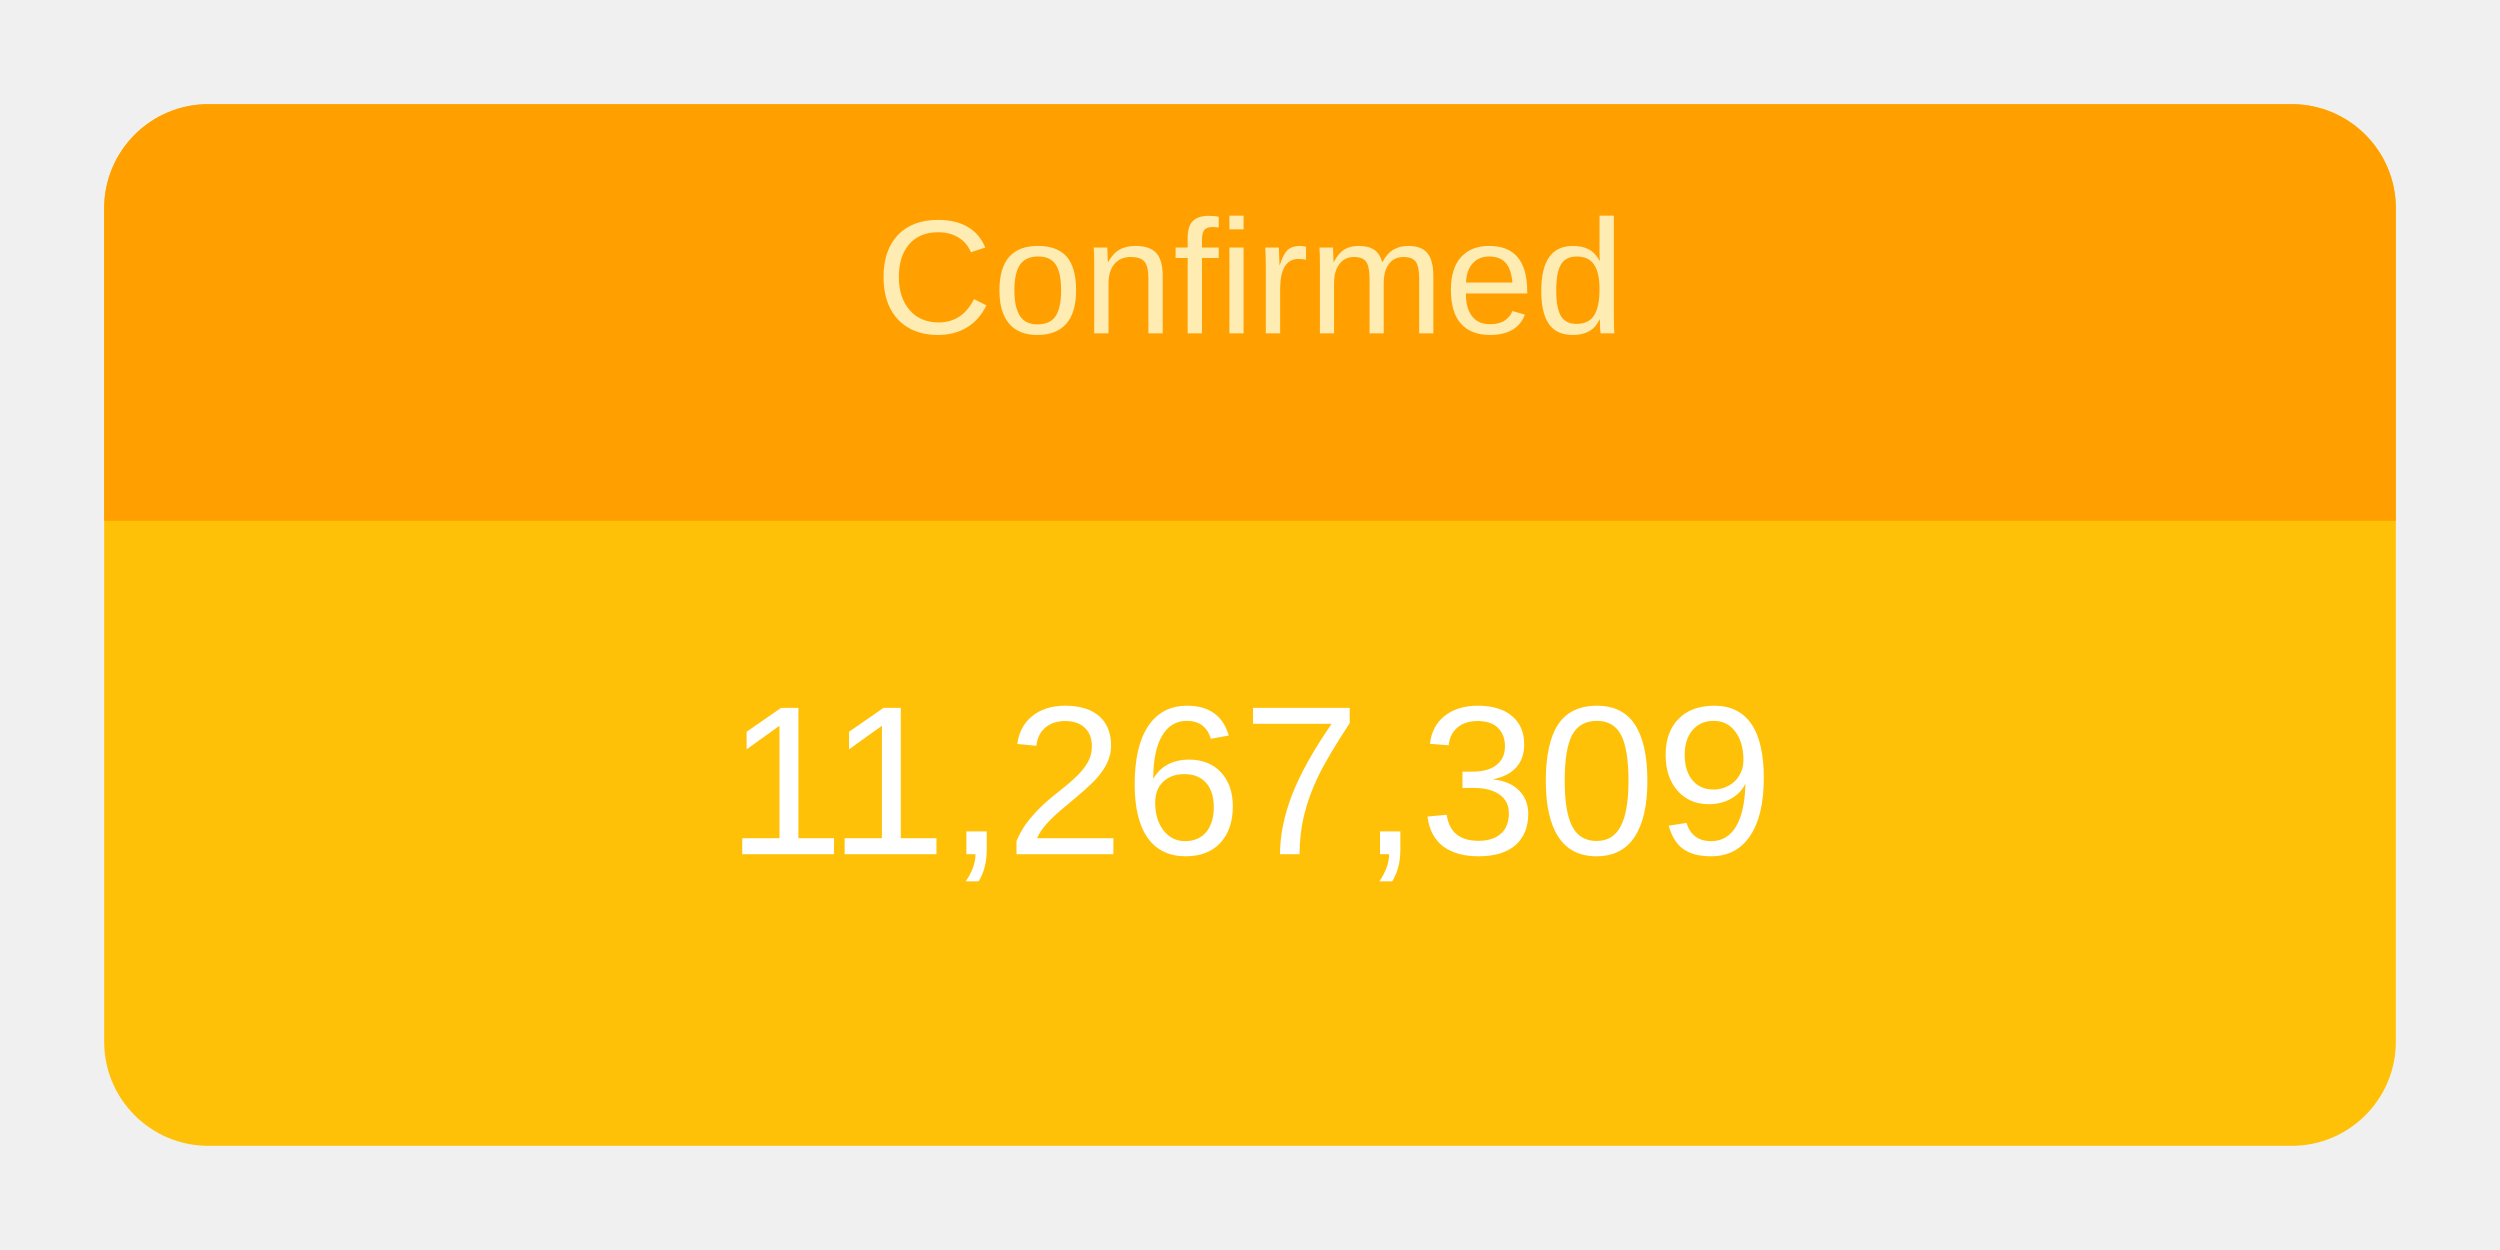
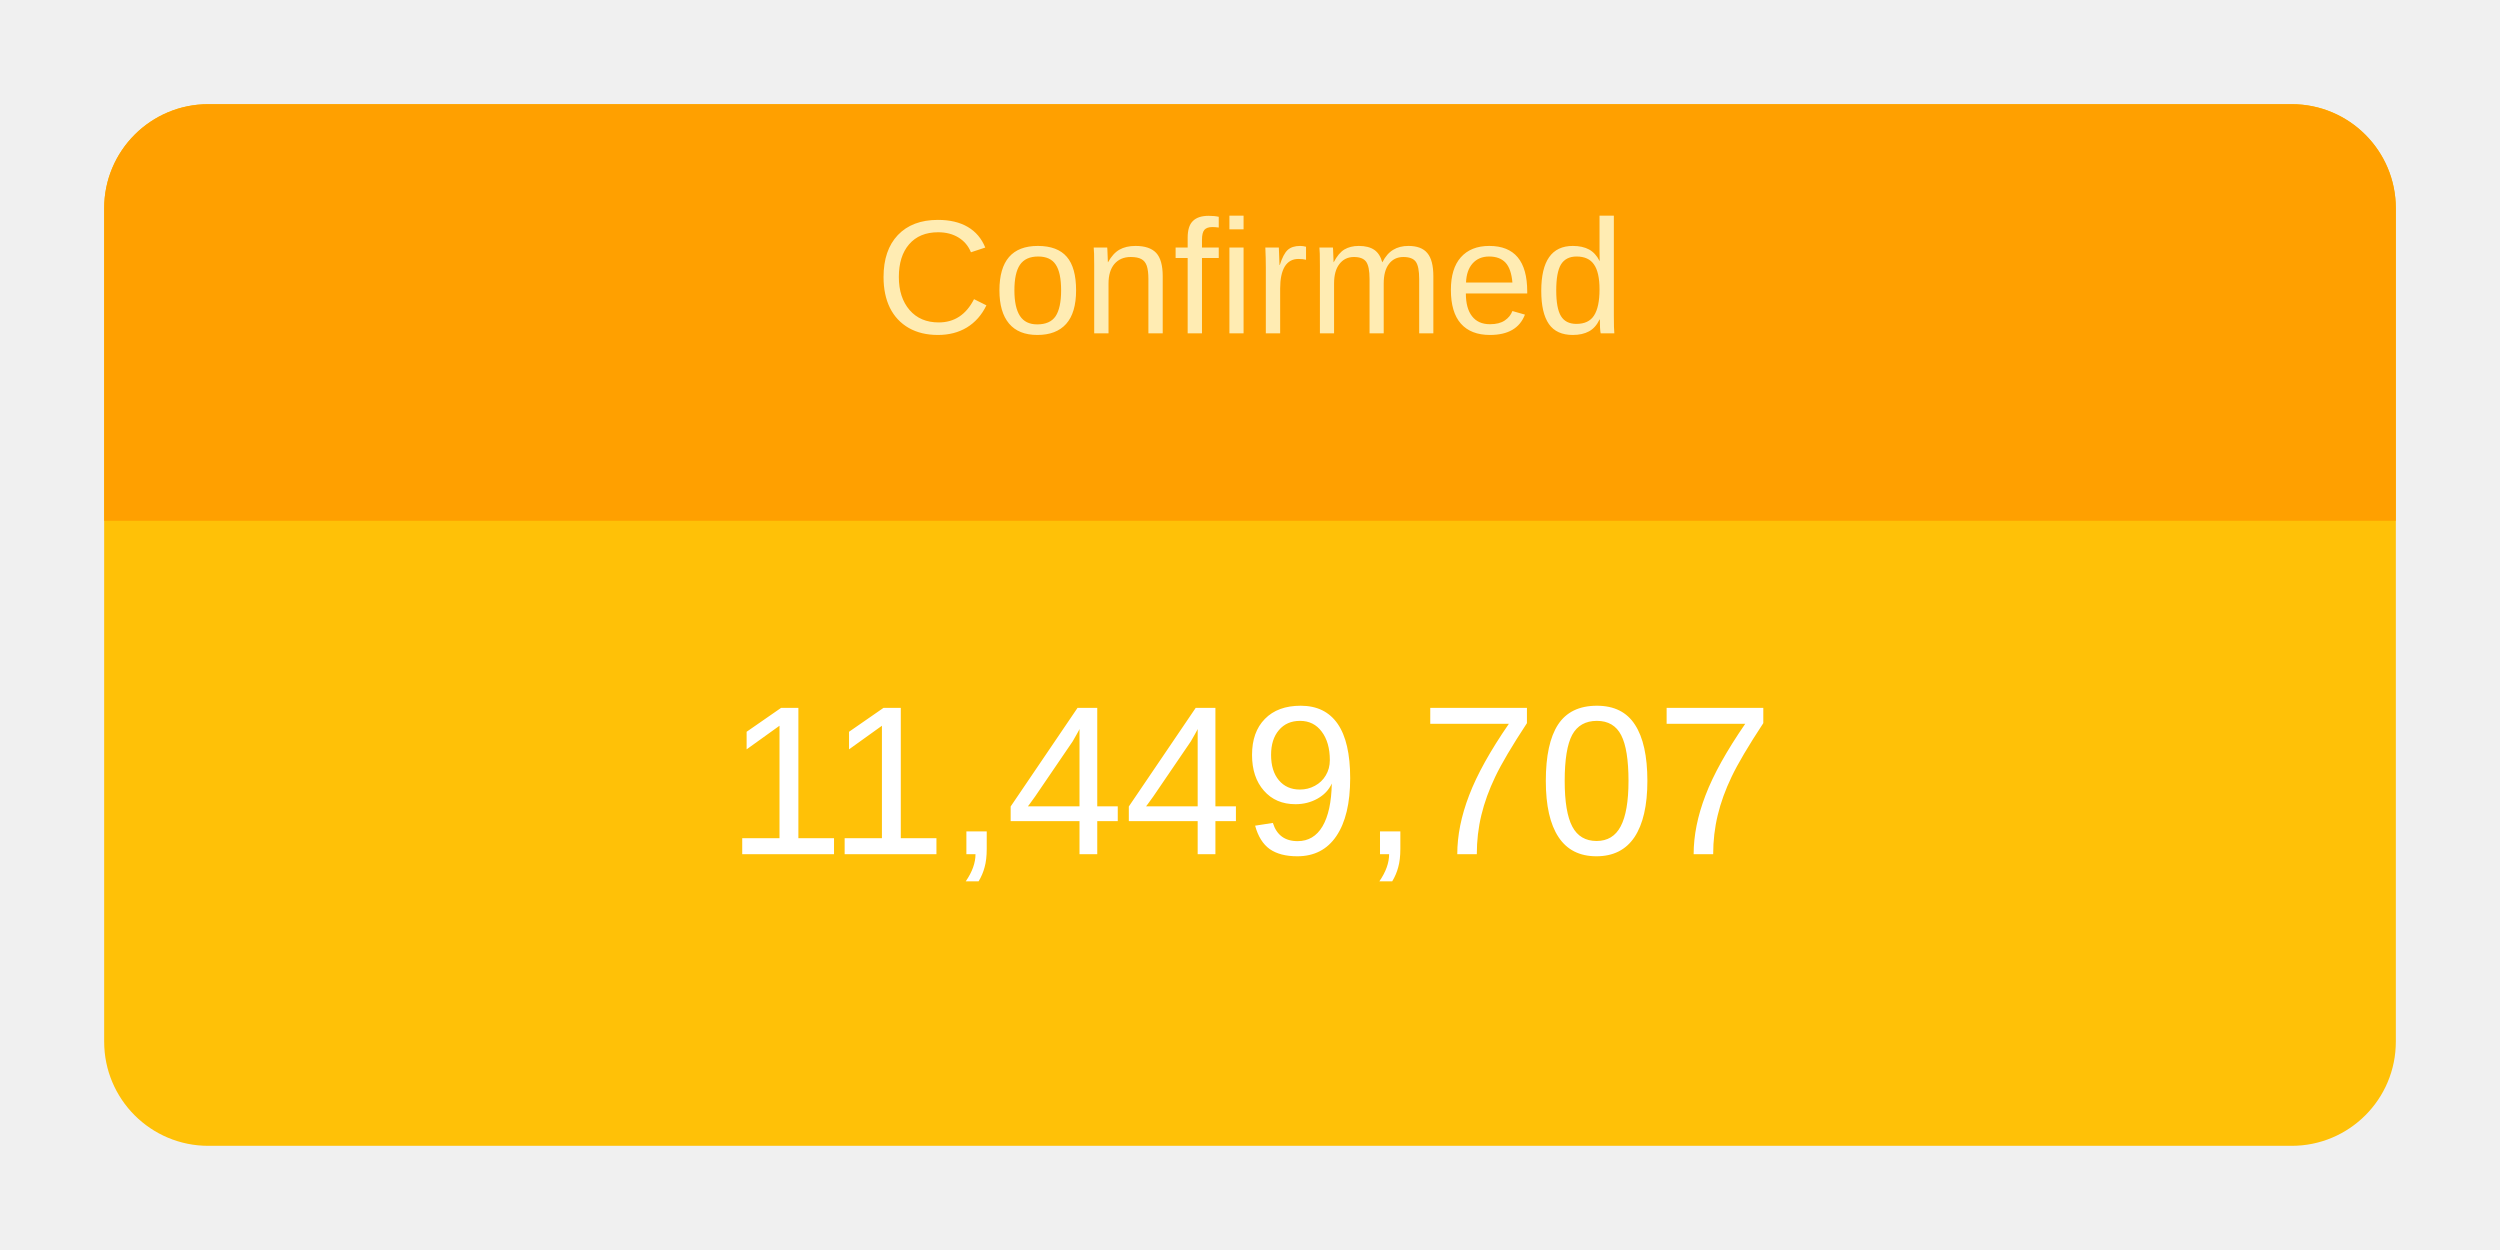
<svg xmlns="http://www.w3.org/2000/svg" height="120" viewBox="" width="240">
  <g transform="translate(10,10)">
    <rect rx="10" ry="10" width="220" height="100" style="fill: #ffc107; stroke-width: 5;" />
    <svg width="220" height="100">
      <text x="50%" y="72%" alignment-baseline="middle" text-anchor="middle" fill="white" font-size="1.7em" font-family="Arial, Helvetica, sans-serif">
-         11,267,309
+         11,449,707
      </text>
    </svg>
    <path fill="#FFA000" d=" M 210 0              a 10 10 0 0 1 10 10              v 30             h-220             v-30             a 10 10 0 0 1 10 -10" />
    <svg width="220" height="40">
      <text x="50%" y="55%" alignment-baseline="middle" text-anchor="middle" fill="#FFECB3" font-size="1.3em" font-family="Arial, Helvetica, sans-serif">
        Confirmed
      </text>
    </svg>
  </g>
</svg>
